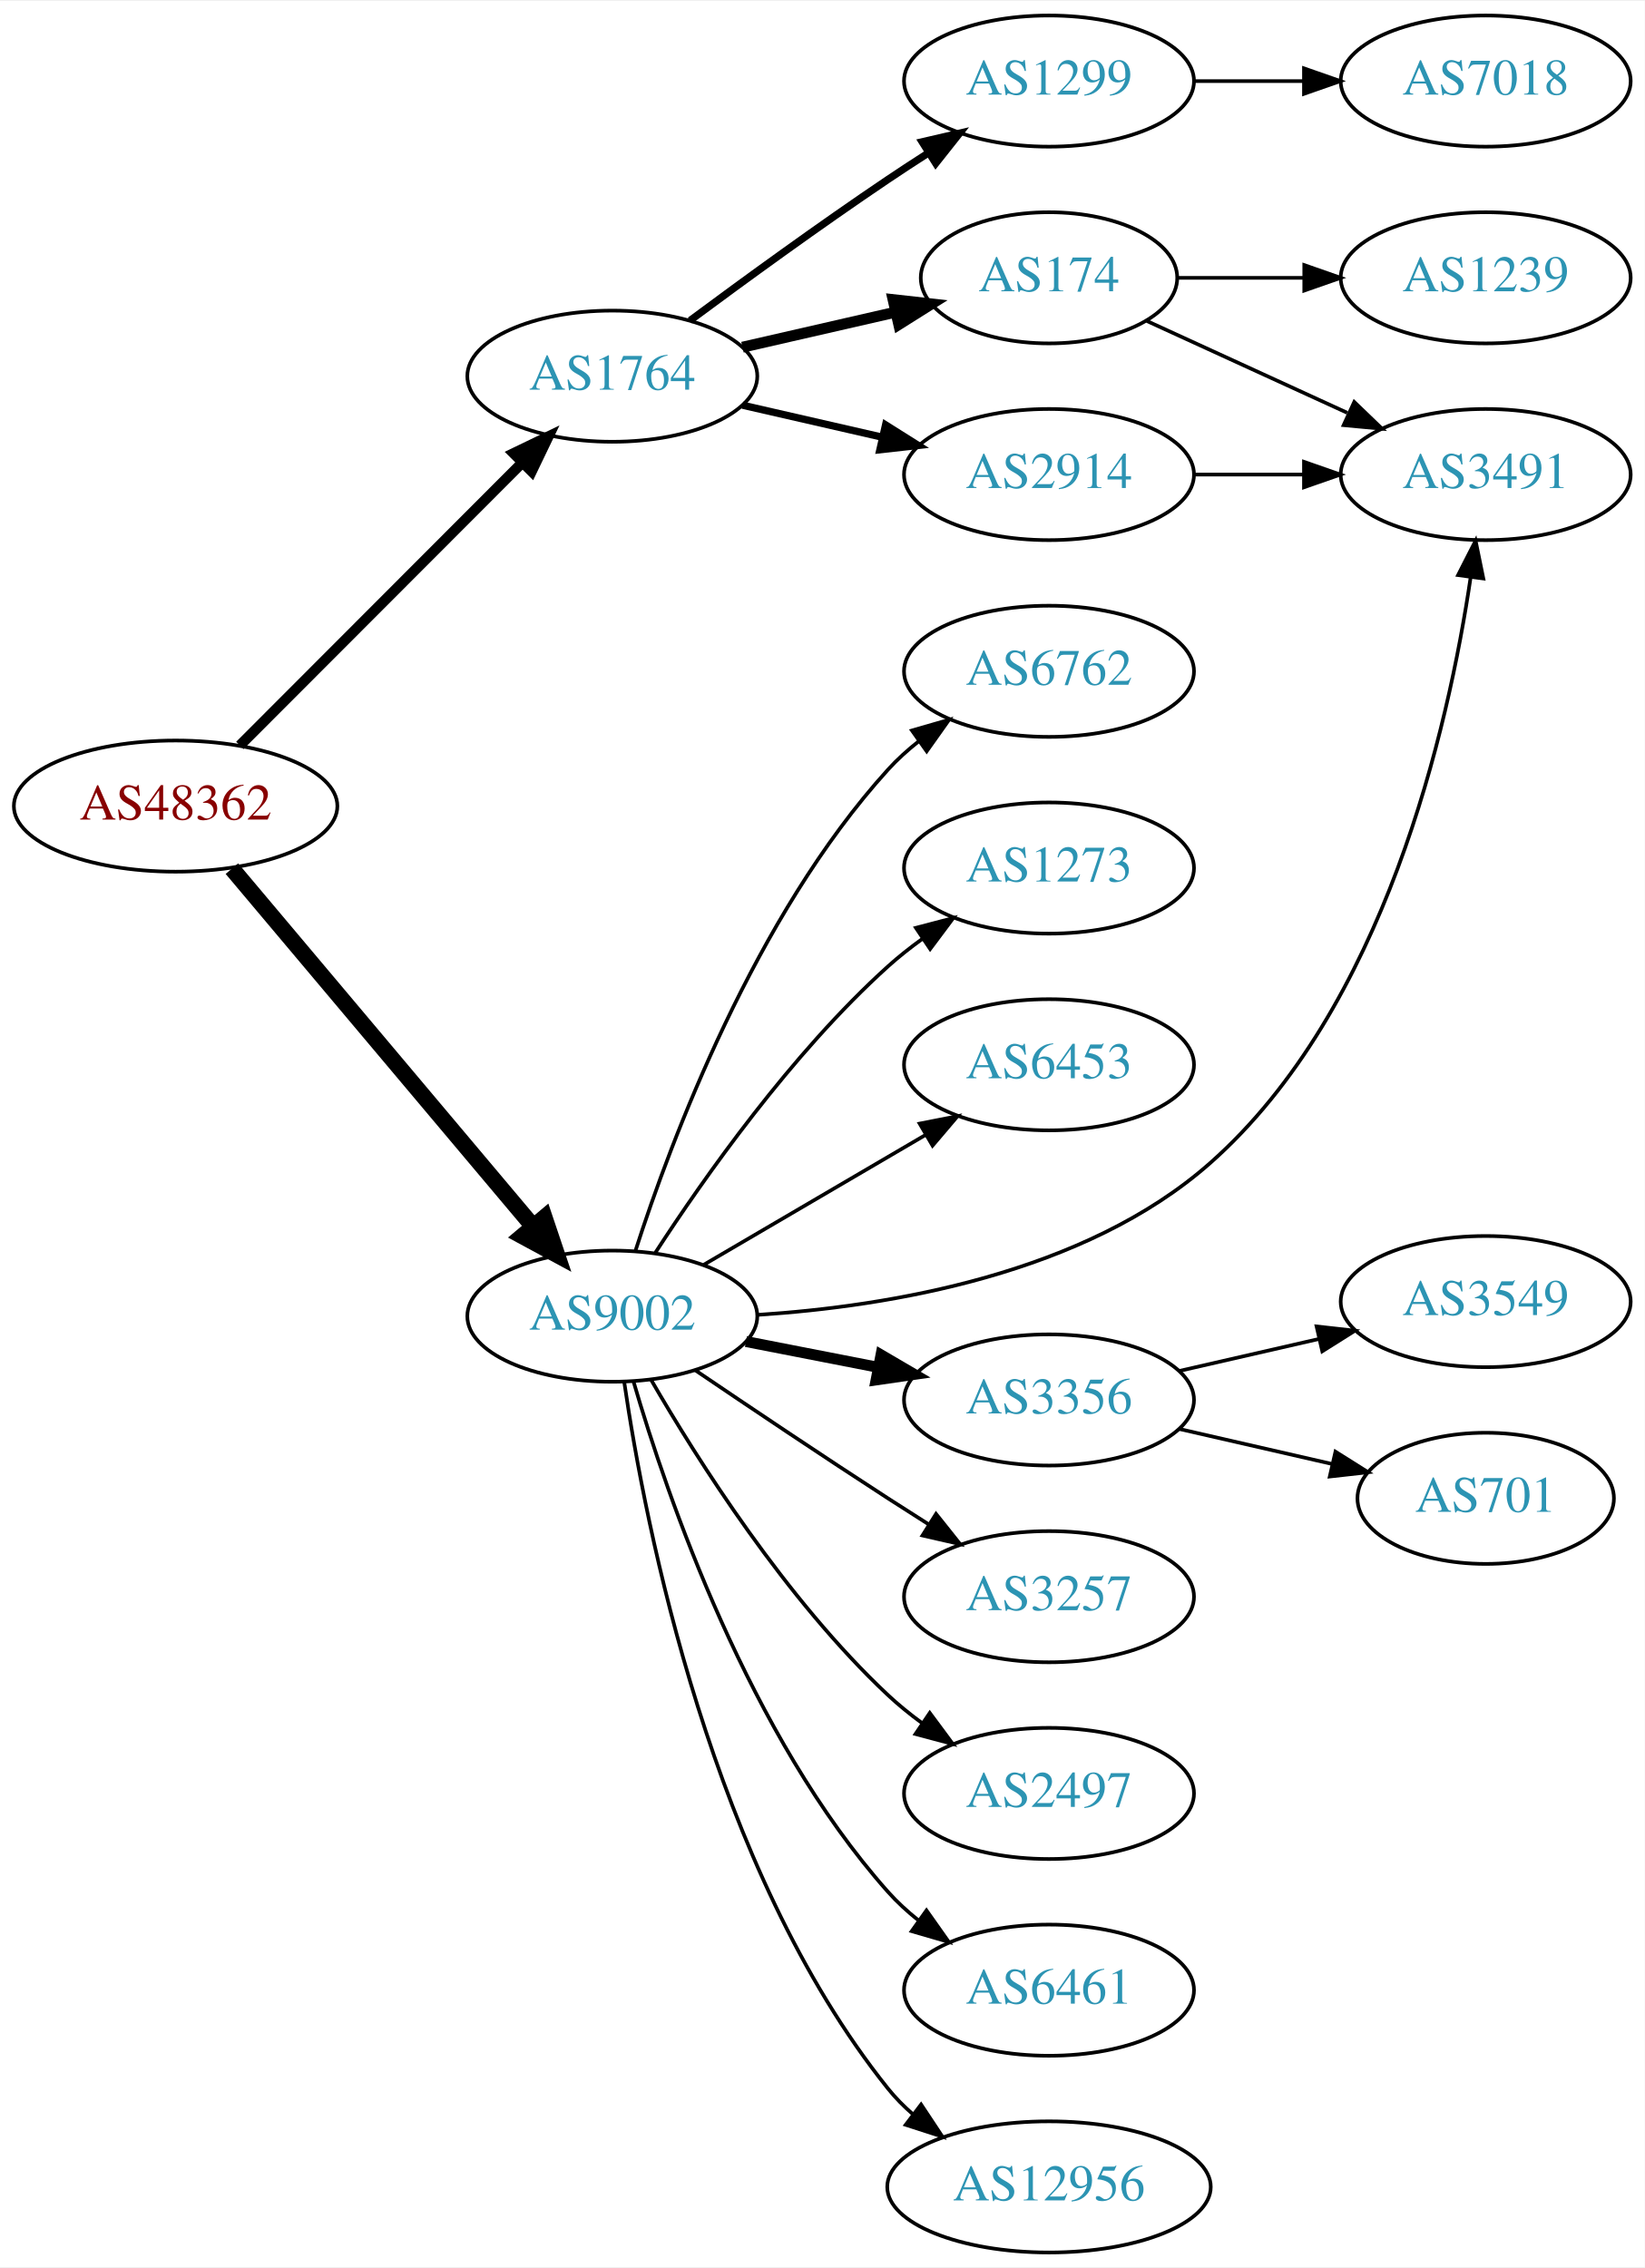
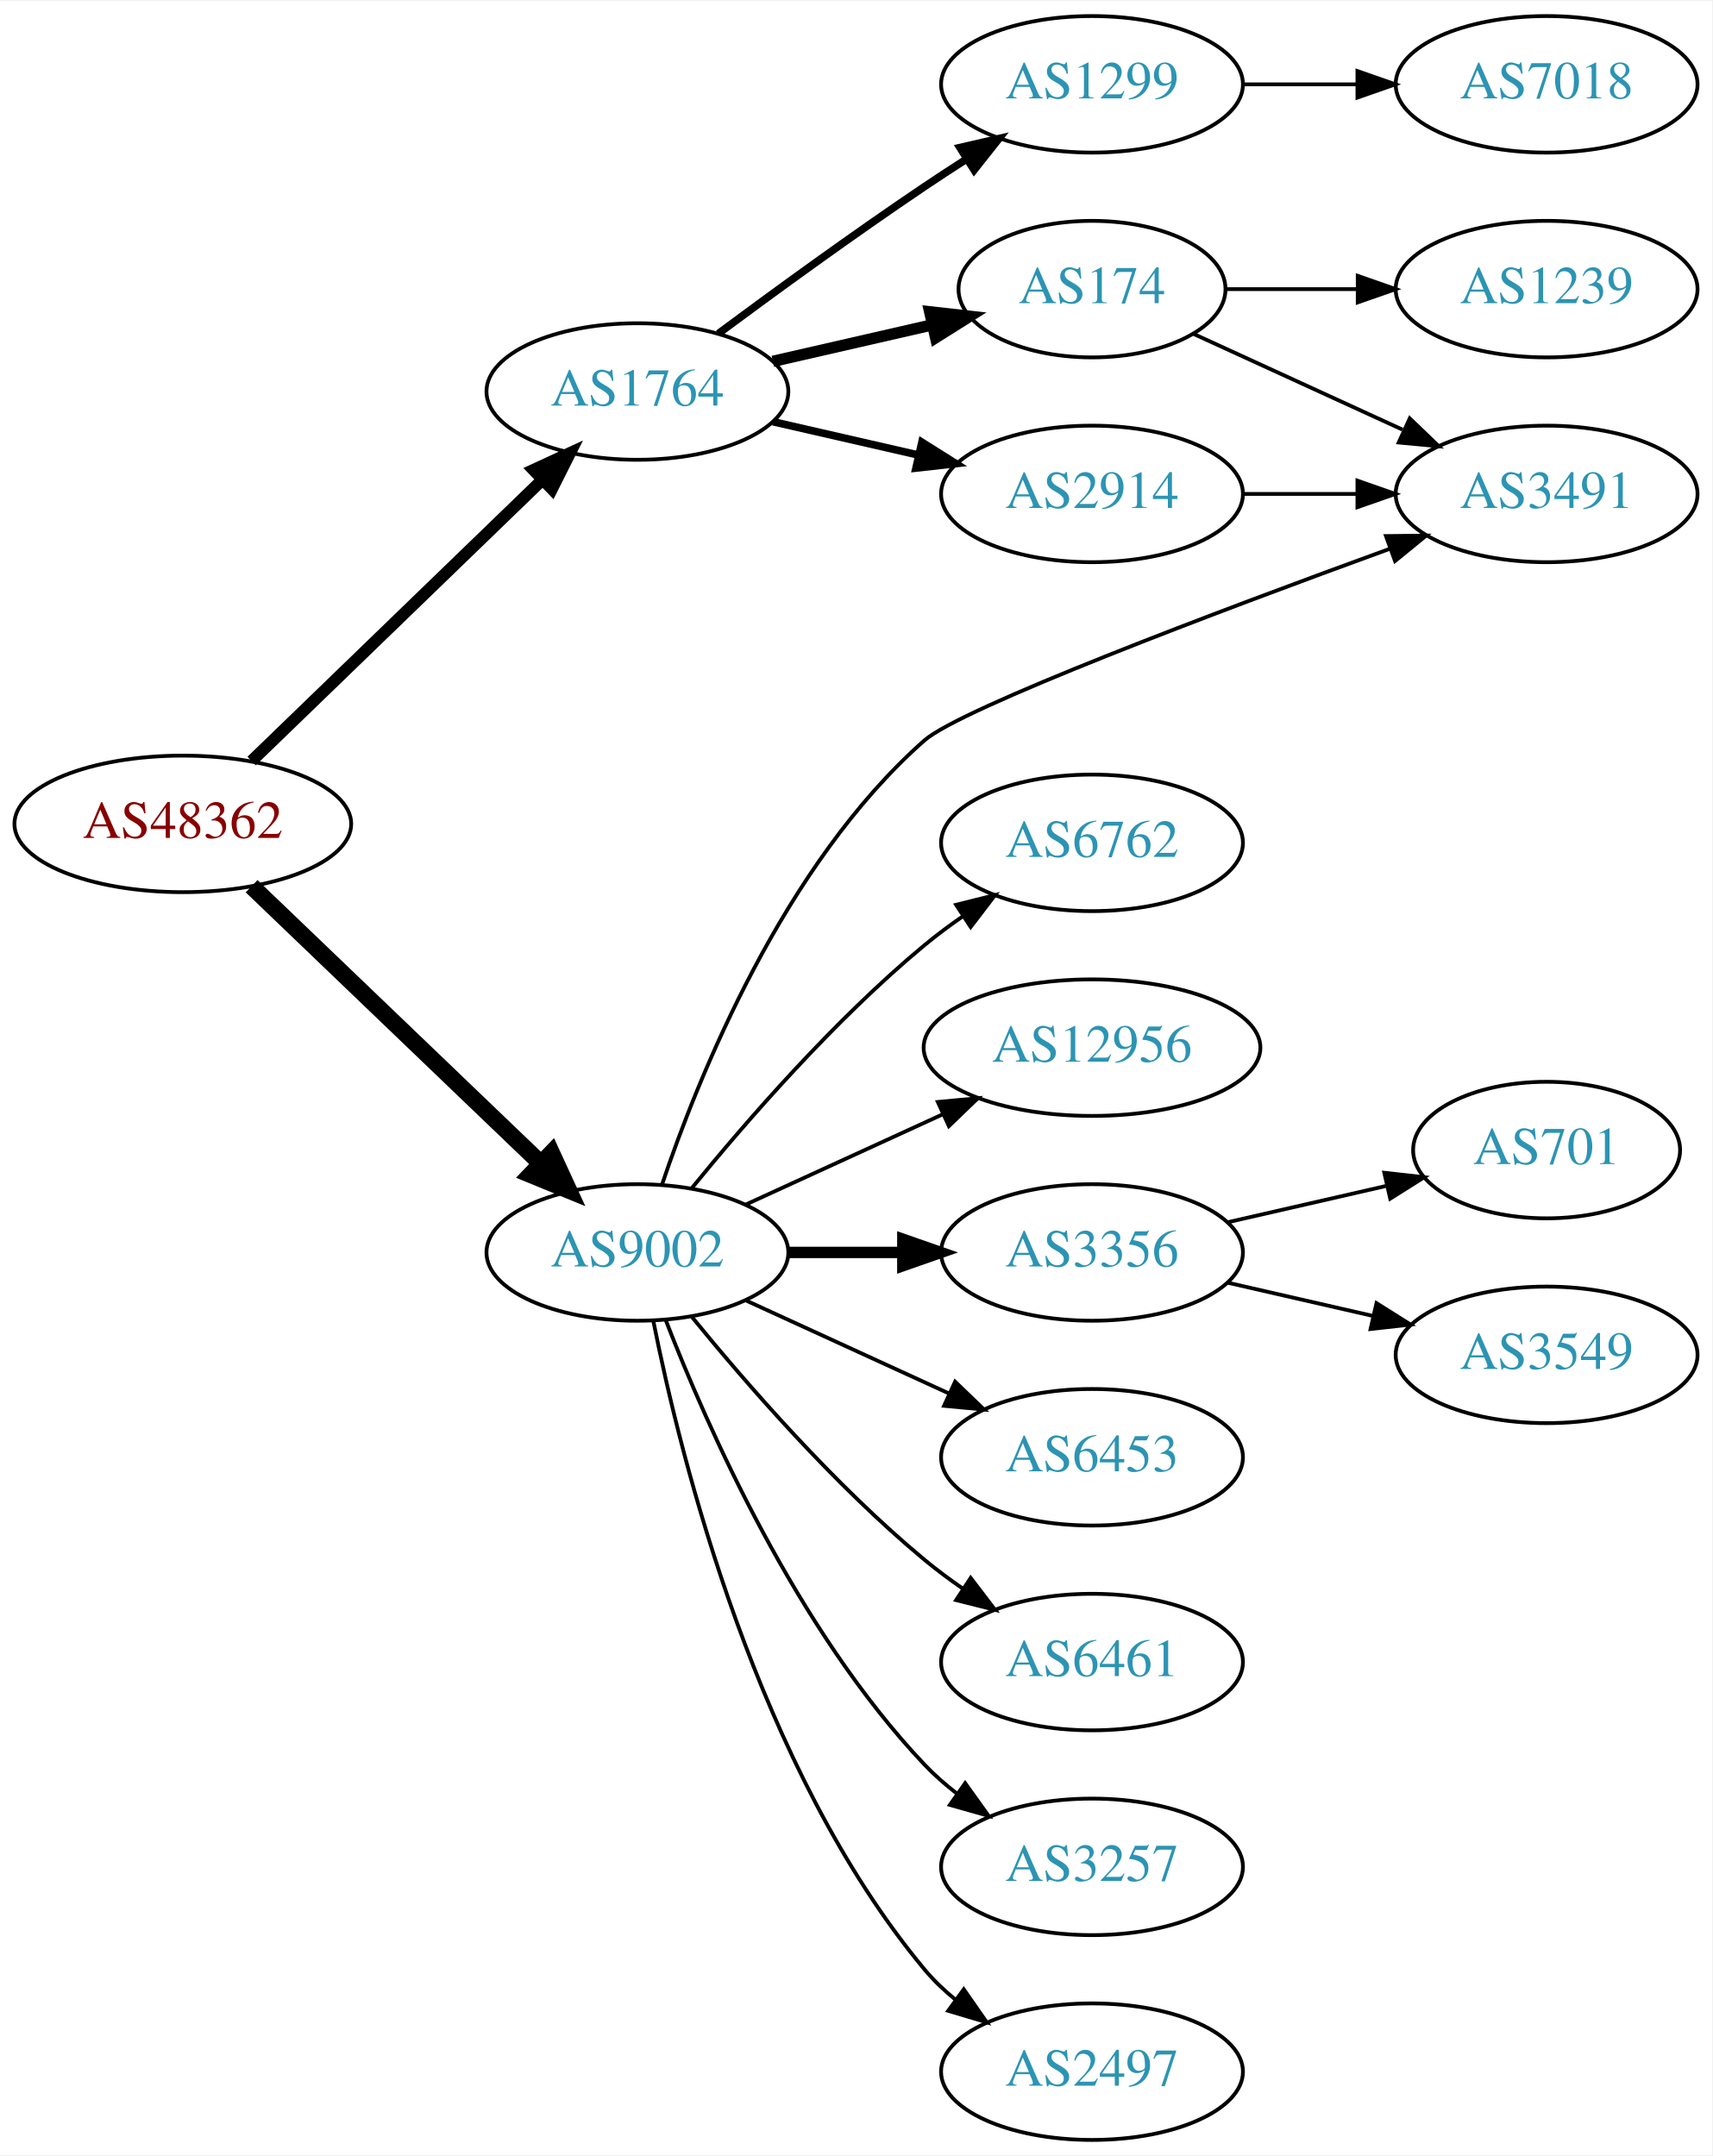
- <svg xmlns="http://www.w3.org/2000/svg" xmlns:xlink="http://www.w3.org/1999/xlink" width="451pt" height="622pt" viewBox="0.00 0.00 451.37 622.00">
-   <g id="graph0" class="graph" transform="scale(1 1) rotate(0) translate(4 618)">
-     <polygon fill="white" stroke="none" points="-4,4 -4,-618 447.37,-618 447.37,4 -4,4" />
+ <svg xmlns="http://www.w3.org/2000/svg" xmlns:xlink="http://www.w3.org/1999/xlink" width="451pt" height="568pt" viewBox="0.00 0.00 451.37 568.00">
+   <g id="graph0" class="graph" transform="scale(1 1) rotate(0) translate(4 564)">
+     <polygon fill="white" stroke="none" points="-4,4 -4,-564 447.37,-564 447.37,4 -4,4" />
    <g id="node1" class="node">
      <g id="a_node1">
        <a xlink:href="/asn/48362" xlink:title="AS48362 ~ Stadtwerke Feldkirch [AT]">
-           <ellipse fill="#ffffff" stroke="black" cx="44.196" cy="-397" rx="44.393" ry="18" />
-           <text text-anchor="middle" x="44.196" y="-393.3" font-family="Times,serif" font-size="14.00" fill="#880000">AS48362</text>
+           <ellipse fill="#ffffff" stroke="black" cx="44.196" cy="-347" rx="44.393" ry="18" />
+           <text text-anchor="middle" x="44.196" y="-343.3" font-family="Times,serif" font-size="14.00" fill="#880000">AS48362</text>
        </a>
      </g>
    </g>
    <g id="node2" class="node">
      <g id="a_node2">
        <a xlink:href="/asn/1764" xlink:title="AS1764 ~ NEXTLAYER-AS [AT]">
-           <ellipse fill="#ffffff" stroke="black" cx="164.039" cy="-515" rx="39.794" ry="18" />
-           <text text-anchor="middle" x="164.039" y="-511.3" font-family="Times,serif" font-size="14.00" fill="#2c94b3">AS1764</text>
+           <ellipse fill="#ffffff" stroke="black" cx="164.039" cy="-461" rx="39.794" ry="18" />
+           <text text-anchor="middle" x="164.039" y="-457.3" font-family="Times,serif" font-size="14.00" fill="#2c94b3">AS1764</text>
        </a>
      </g>
    </g>
    <g id="edge1" class="edge">
-       <path fill="none" stroke="black" stroke-width="2.864" d="M61.83,-413.656C82.008,-433.861 116.171,-468.07 139.158,-491.088" />
-       <polygon fill="black" stroke="black" stroke-width="2.864" points="136.946,-493.826 146.489,-498.428 141.899,-488.879 136.946,-493.826" />
+       <path fill="none" stroke="black" stroke-width="3.15" d="M62.331,-363.577C82.519,-383.106 116.19,-415.679 138.986,-437.731" />
+       <polygon fill="black" stroke="black" stroke-width="3.15" points="136.643,-440.335 146.264,-444.773 141.51,-435.304 136.643,-440.335" />
    </g>
    <g id="node3" class="node">
      <g id="a_node3">
        <a xlink:href="/asn/9002" xlink:title="AS9002 ~ RETN Limited [EU]">
-           <ellipse fill="#ffffff" stroke="black" cx="164.039" cy="-257" rx="39.794" ry="18" />
-           <text text-anchor="middle" x="164.039" y="-253.3" font-family="Times,serif" font-size="14.00" fill="#2c94b3">AS9002</text>
+           <ellipse fill="#ffffff" stroke="black" cx="164.039" cy="-234" rx="39.794" ry="18" />
+           <text text-anchor="middle" x="164.039" y="-230.3" font-family="Times,serif" font-size="14.00" fill="#2c94b3">AS9002</text>
        </a>
      </g>
    </g>
    <g id="edge2" class="edge">
-       <path fill="none" stroke="black" stroke-width="4.5" d="M59.646,-379.833C80.343,-355.245 118.542,-309.863 142.267,-281.677" />
-       <polygon fill="black" stroke="black" stroke-width="4.5" points="145.411,-284.056 148.839,-273.87 139.387,-278.985 145.411,-284.056" />
+       <path fill="none" stroke="black" stroke-width="4.5" d="M62.331,-330.569C82.404,-311.321 115.808,-279.29 138.596,-257.438" />
+       <polygon fill="black" stroke="black" stroke-width="4.5" points="141.39,-260.214 145.883,-250.451 135.94,-254.53 141.39,-260.214" />
    </g>
    <g id="node4" class="node">
      <g id="a_node4">
-         <a xlink:href="/asn/2914" xlink:title="AS2914 ~ NTT America, Inc. [US]">
-           <ellipse fill="#ffffff" stroke="black" cx="283.881" cy="-488" rx="39.794" ry="18" />
-           <text text-anchor="middle" x="283.881" y="-484.3" font-family="Times,serif" font-size="14.00" fill="#2c94b3">AS2914</text>
+         <a xlink:href="/asn/1299" xlink:title="AS1299 ~ Telia Carrier [EU]">
+           <ellipse fill="#ffffff" stroke="black" cx="283.881" cy="-542" rx="39.794" ry="18" />
+           <text text-anchor="middle" x="283.881" y="-538.3" font-family="Times,serif" font-size="14.00" fill="#2c94b3">AS1299</text>
        </a>
      </g>
    </g>
    <g id="edge3" class="edge">
-       <path fill="none" stroke="black" stroke-width="2" d="M199.758,-507.045C211.758,-504.296 225.379,-501.175 238.071,-498.267" />
-       <polygon fill="black" stroke="black" stroke-width="2" points="239.037,-501.636 248.003,-495.991 237.474,-494.813 239.037,-501.636" />
+       <path fill="none" stroke="black" stroke-width="2" d="M185.369,-476.277C200.231,-487.304 220.976,-502.407 239.685,-515 243.234,-517.389 246.984,-519.839 250.733,-522.242" />
+       <polygon fill="black" stroke="black" stroke-width="2" points="249.059,-525.325 259.381,-527.712 252.801,-519.409 249.059,-525.325" />
    </g>
    <g id="node5" class="node">
      <g id="a_node5">
-         <a xlink:href="/asn/1299" xlink:title="AS1299 ~ Telia Carrier [EU]">
-           <ellipse fill="#ffffff" stroke="black" cx="283.881" cy="-596" rx="39.794" ry="18" />
-           <text text-anchor="middle" x="283.881" y="-592.3" font-family="Times,serif" font-size="14.00" fill="#2c94b3">AS1299</text>
+         <a xlink:href="/asn/174" xlink:title="AS174 ~ Cogent Communications [US]">
+           <ellipse fill="#ffffff" stroke="black" cx="283.881" cy="-488" rx="35.194" ry="18" />
+           <text text-anchor="middle" x="283.881" y="-484.3" font-family="Times,serif" font-size="14.00" fill="#2c94b3">AS174</text>
        </a>
      </g>
    </g>
    <g id="edge4" class="edge">
-       <path fill="none" stroke="black" stroke-width="2" d="M185.369,-530.277C200.231,-541.304 220.976,-556.407 239.685,-569 243.234,-571.389 246.984,-573.839 250.733,-576.242" />
-       <polygon fill="black" stroke="black" stroke-width="2" points="249.059,-579.325 259.381,-581.712 252.801,-573.409 249.059,-579.325" />
+       <path fill="none" stroke="black" stroke-width="3" d="M199.758,-468.955C212.85,-471.955 227.873,-475.396 241.513,-478.522" />
+       <polygon fill="black" stroke="black" stroke-width="3" points="241.091,-482.016 251.621,-480.838 242.655,-475.193 241.091,-482.016" />
    </g>
    <g id="node6" class="node">
      <g id="a_node6">
-         <a xlink:href="/asn/174" xlink:title="AS174 ~ Cogent Communications [US]">
-           <ellipse fill="#ffffff" stroke="black" cx="283.881" cy="-542" rx="35.194" ry="18" />
-           <text text-anchor="middle" x="283.881" y="-538.3" font-family="Times,serif" font-size="14.00" fill="#2c94b3">AS174</text>
+         <a xlink:href="/asn/2914" xlink:title="AS2914 ~ NTT America, Inc. [US]">
+           <ellipse fill="#ffffff" stroke="black" cx="283.881" cy="-434" rx="39.794" ry="18" />
+           <text text-anchor="middle" x="283.881" y="-430.3" font-family="Times,serif" font-size="14.00" fill="#2c94b3">AS2914</text>
        </a>
      </g>
    </g>
    <g id="edge5" class="edge">
-       <path fill="none" stroke="black" stroke-width="3" d="M199.758,-522.955C212.85,-525.955 227.873,-529.396 241.513,-532.522" />
-       <polygon fill="black" stroke="black" stroke-width="3" points="241.091,-536.016 251.621,-534.838 242.655,-529.193 241.091,-536.016" />
-     </g>
-     <g id="node8" class="node">
-       <g id="a_node8">
+       <path fill="none" stroke="black" stroke-width="2" d="M199.758,-453.045C211.758,-450.296 225.379,-447.175 238.071,-444.267" />
+       <polygon fill="black" stroke="black" stroke-width="2" points="239.037,-447.636 248.003,-441.991 237.474,-440.813 239.037,-447.636" />
+     </g>
+     <g id="node7" class="node">
+       <g id="a_node7">
        <a xlink:href="/asn/3491" xlink:title="AS3491 ~ PCCW Global, Inc. [US]">
-           <ellipse fill="#ffffff" stroke="black" cx="403.724" cy="-488" rx="39.794" ry="18" />
-           <text text-anchor="middle" x="403.724" y="-484.3" font-family="Times,serif" font-size="14.00" fill="#2c94b3">AS3491</text>
-         </a>
-       </g>
-     </g>
-     <g id="edge16" class="edge">
-       <path fill="none" stroke="black" d="M203.895,-257.357C240.152,-259.709 293.679,-268.624 328.077,-299 376,-341.32 393.481,-418.437 399.604,-459.877" />
-       <polygon fill="black" stroke="black" points="396.144,-460.403 400.958,-469.841 403.08,-459.461 396.144,-460.403" />
+           <ellipse fill="#ffffff" stroke="black" cx="403.724" cy="-434" rx="39.794" ry="18" />
+           <text text-anchor="middle" x="403.724" y="-430.3" font-family="Times,serif" font-size="14.00" fill="#2c94b3">AS3491</text>
+         </a>
+       </g>
+     </g>
+     <g id="edge11" class="edge">
+       <path fill="none" stroke="black" d="M170.503,-251.832C180.087,-280.325 202.519,-336.236 239.685,-369 249.348,-377.518 317.377,-403.142 362.453,-419.558" />
+       <polygon fill="black" stroke="black" points="361.378,-422.891 371.972,-423.012 363.766,-416.311 361.378,-422.891" />
    </g>
    <g id="node10" class="node">
      <g id="a_node10">
+         <a xlink:href="/asn/2497" xlink:title="AS2497 ~ Internet Initiative Japan Inc. [JP]">
+           <ellipse fill="#ffffff" stroke="black" cx="283.881" cy="-18" rx="39.794" ry="18" />
+           <text text-anchor="middle" x="283.881" y="-14.3" font-family="Times,serif" font-size="14.00" fill="#2c94b3">AS2497</text>
+         </a>
+       </g>
+     </g>
+     <g id="edge10" class="edge">
+       <path fill="none" stroke="black" d="M168.237,-215.927C175.401,-179.859 195.675,-97.875 239.685,-45 242.09,-42.111 244.886,-39.437 247.879,-36.987" />
+       <polygon fill="black" stroke="black" points="250.069,-39.722 256.122,-31.027 245.967,-34.05 250.069,-39.722" />
+     </g>
+     <g id="node11" class="node">
+       <g id="a_node11">
+         <a xlink:href="/asn/6762" xlink:title="AS6762 ~ TELECOM ITALIA SPARKLE S.p.A. [IT]">
+           <ellipse fill="#ffffff" stroke="black" cx="283.881" cy="-342" rx="39.794" ry="18" />
+           <text text-anchor="middle" x="283.881" y="-338.3" font-family="Times,serif" font-size="14.00" fill="#2c94b3">AS6762</text>
+         </a>
+       </g>
+     </g>
+     <g id="edge12" class="edge">
+       <path fill="none" stroke="black" d="M178.458,-251.065C192.572,-268.375 215.987,-295.345 239.685,-315 242.901,-317.668 246.402,-320.27 249.972,-322.741" />
+       <polygon fill="black" stroke="black" points="248.05,-325.666 258.329,-328.236 251.896,-319.817 248.05,-325.666" />
+     </g>
+     <g id="node12" class="node">
+       <g id="a_node12">
        <a xlink:href="/asn/3356" xlink:title="AS3356 ~ Level 3 Parent, LLC [US]">
          <ellipse fill="#ffffff" stroke="black" cx="283.881" cy="-234" rx="39.794" ry="18" />
          <text text-anchor="middle" x="283.881" y="-230.3" font-family="Times,serif" font-size="14.00" fill="#2c94b3">AS3356</text>
        </a>
      </g>
    </g>
-     <g id="edge10" class="edge">
-       <path fill="none" stroke="black" stroke-width="3" d="M200.715,-250.037C212.147,-247.806 224.968,-245.303 237.022,-242.951" />
-       <polygon fill="black" stroke="black" stroke-width="3" points="237.775,-246.37 246.919,-241.019 236.434,-239.499 237.775,-246.37" />
-     </g>
-     <g id="node11" class="node">
-       <g id="a_node11">
-         <a xlink:href="/asn/3257" xlink:title="AS3257 ~ GTT [DE]">
-           <ellipse fill="#ffffff" stroke="black" cx="283.881" cy="-180" rx="39.794" ry="18" />
-           <text text-anchor="middle" x="283.881" y="-176.3" font-family="Times,serif" font-size="14.00" fill="#2c94b3">AS3257</text>
-         </a>
-       </g>
-     </g>
-     <g id="edge11" class="edge">
-       <path fill="none" stroke="black" d="M186.803,-242.159C201.629,-232.114 221.745,-218.611 239.685,-207 243.277,-204.675 247.053,-202.265 250.817,-199.885" />
-       <polygon fill="black" stroke="black" points="252.877,-202.724 259.481,-194.439 249.152,-196.797 252.877,-202.724" />
-     </g>
-     <g id="node12" class="node">
-       <g id="a_node12">
-         <a xlink:href="/asn/2497" xlink:title="AS2497 ~ Internet Initiative Japan Inc. [JP]">
-           <ellipse fill="#ffffff" stroke="black" cx="283.881" cy="-126" rx="39.794" ry="18" />
-           <text text-anchor="middle" x="283.881" y="-122.3" font-family="Times,serif" font-size="14.00" fill="#2c94b3">AS2497</text>
-         </a>
-       </g>
-     </g>
-     <g id="edge12" class="edge">
-       <path fill="none" stroke="black" d="M174.647,-239.588C187.412,-217.552 211.643,-179.305 239.685,-153 242.578,-150.287 245.782,-147.696 249.101,-145.267" />
-       <polygon fill="black" stroke="black" points="251.161,-148.098 257.472,-139.588 247.232,-142.306 251.161,-148.098" />
+     <g id="edge13" class="edge">
+       <path fill="none" stroke="black" stroke-width="3" d="M203.951,-234C213.505,-234 223.854,-234 233.817,-234" />
+       <polygon fill="black" stroke="black" stroke-width="3" points="234.009,-237.5 244.009,-234 234.009,-230.5 234.009,-237.5" />
    </g>
    <g id="node13" class="node">
      <g id="a_node13">
-         <a xlink:href="/asn/6461" xlink:title="AS6461 ~ Zayo Bandwidth [US]">
-           <ellipse fill="#ffffff" stroke="black" cx="283.881" cy="-72" rx="39.794" ry="18" />
-           <text text-anchor="middle" x="283.881" y="-68.3" font-family="Times,serif" font-size="14.00" fill="#2c94b3">AS6461</text>
-         </a>
-       </g>
-     </g>
-     <g id="edge13" class="edge">
-       <path fill="none" stroke="black" d="M169.873,-239.003C179.056,-207.549 201.587,-141.851 239.685,-99 242.183,-96.191 245.041,-93.571 248.073,-91.154" />
-       <polygon fill="black" stroke="black" points="250.257,-93.894 256.37,-85.24 246.195,-88.194 250.257,-93.894" />
+         <a xlink:href="/asn/12956" xlink:title="AS12956 ~ TELXIUS [ES]">
+           <ellipse fill="#ffffff" stroke="black" cx="283.881" cy="-288" rx="44.393" ry="18" />
+           <text text-anchor="middle" x="283.881" y="-284.3" font-family="Times,serif" font-size="14.00" fill="#2c94b3">AS12956</text>
+         </a>
+       </g>
+     </g>
+     <g id="edge14" class="edge">
+       <path fill="none" stroke="black" d="M192.667,-246.661C208.165,-253.762 227.732,-262.728 244.678,-270.494" />
+       <polygon fill="black" stroke="black" points="243.232,-273.681 253.781,-274.665 246.148,-267.317 243.232,-273.681" />
    </g>
    <g id="node14" class="node">
      <g id="a_node14">
-         <a xlink:href="/asn/12956" xlink:title="AS12956 ~ TELXIUS [ES]">
-           <ellipse fill="#ffffff" stroke="black" cx="283.881" cy="-18" rx="44.393" ry="18" />
-           <text text-anchor="middle" x="283.881" y="-14.3" font-family="Times,serif" font-size="14.00" fill="#2c94b3">AS12956</text>
-         </a>
-       </g>
-     </g>
-     <g id="edge14" class="edge">
-       <path fill="none" stroke="black" d="M167.316,-238.868C173.053,-199.618 191.262,-105.453 239.685,-45 241.731,-42.446 244.088,-40.066 246.623,-37.864" />
-       <polygon fill="black" stroke="black" points="248.777,-40.623 254.63,-31.791 244.547,-35.045 248.777,-40.623" />
+         <a xlink:href="/asn/6453" xlink:title="AS6453 ~ TATA COMMUNICATIONS (AMERICA) INC [US]">
+           <ellipse fill="#ffffff" stroke="black" cx="283.881" cy="-180" rx="39.794" ry="18" />
+           <text text-anchor="middle" x="283.881" y="-176.3" font-family="Times,serif" font-size="14.00" fill="#2c94b3">AS6453</text>
+         </a>
+       </g>
+     </g>
+     <g id="edge15" class="edge">
+       <path fill="none" stroke="black" d="M192.667,-221.339C208.624,-214.027 228.895,-204.739 246.178,-196.819" />
+       <polygon fill="black" stroke="black" points="247.793,-199.929 255.425,-192.581 244.876,-193.565 247.793,-199.929" />
    </g>
    <g id="node15" class="node">
      <g id="a_node15">
-         <a xlink:href="/asn/6762" xlink:title="AS6762 ~ TELECOM ITALIA SPARKLE S.p.A. [IT]">
-           <ellipse fill="#ffffff" stroke="black" cx="283.881" cy="-434" rx="39.794" ry="18" />
-           <text text-anchor="middle" x="283.881" y="-430.3" font-family="Times,serif" font-size="14.00" fill="#2c94b3">AS6762</text>
-         </a>
-       </g>
-     </g>
-     <g id="edge15" class="edge">
-       <path fill="none" stroke="black" d="M170.417,-275.038C180.149,-305.249 203.13,-366.72 239.685,-407 242.211,-409.783 245.089,-412.387 248.132,-414.793" />
-       <polygon fill="black" stroke="black" points="246.265,-417.759 256.446,-420.691 250.315,-412.05 246.265,-417.759" />
+         <a xlink:href="/asn/6461" xlink:title="AS6461 ~ Zayo Bandwidth [US]">
+           <ellipse fill="#ffffff" stroke="black" cx="283.881" cy="-126" rx="39.794" ry="18" />
+           <text text-anchor="middle" x="283.881" y="-122.3" font-family="Times,serif" font-size="14.00" fill="#2c94b3">AS6461</text>
+         </a>
+       </g>
+     </g>
+     <g id="edge16" class="edge">
+       <path fill="none" stroke="black" d="M178.458,-216.935C192.572,-199.625 215.987,-172.655 239.685,-153 242.901,-150.332 246.402,-147.73 249.972,-145.259" />
+       <polygon fill="black" stroke="black" points="251.896,-148.183 258.329,-139.764 248.05,-142.334 251.896,-148.183" />
    </g>
    <g id="node16" class="node">
      <g id="a_node16">
-         <a xlink:href="/asn/1273" xlink:title="AS1273 ~ Vodafone Group PLC [EU]">
-           <ellipse fill="#ffffff" stroke="black" cx="283.881" cy="-380" rx="39.794" ry="18" />
-           <text text-anchor="middle" x="283.881" y="-376.3" font-family="Times,serif" font-size="14.00" fill="#2c94b3">AS1273</text>
+         <a xlink:href="/asn/3257" xlink:title="AS3257 ~ GTT [DE]">
+           <ellipse fill="#ffffff" stroke="black" cx="283.881" cy="-72" rx="39.794" ry="18" />
+           <text text-anchor="middle" x="283.881" y="-68.3" font-family="Times,serif" font-size="14.00" fill="#2c94b3">AS3257</text>
        </a>
      </g>
    </g>
    <g id="edge17" class="edge">
-       <path fill="none" stroke="black" d="M175.866,-274.443C189.152,-294.913 213.199,-329.093 239.685,-353 242.629,-355.657 245.867,-358.212 249.206,-360.619" />
-       <polygon fill="black" stroke="black" points="247.352,-363.59 257.602,-366.27 251.261,-357.783 247.352,-363.59" />
+       <path fill="none" stroke="black" d="M171.562,-216.006C182.312,-188.272 205.969,-134.571 239.685,-99 242.271,-96.272 245.188,-93.706 248.257,-91.323" />
+       <polygon fill="black" stroke="black" points="250.435,-94.07 256.605,-85.457 246.411,-88.342 250.435,-94.07" />
+     </g>
+     <g id="node9" class="node">
+       <g id="a_node9">
+         <a xlink:href="/asn/7018" xlink:title="AS7018 ~ AT&amp;T Services, Inc. [US]">
+           <ellipse fill="#ffffff" stroke="black" cx="403.724" cy="-542" rx="39.794" ry="18" />
+           <text text-anchor="middle" x="403.724" y="-538.3" font-family="Times,serif" font-size="14.00" fill="#2c94b3">AS7018</text>
+         </a>
+       </g>
+     </g>
+     <g id="edge8" class="edge">
+       <path fill="none" stroke="black" d="M323.794,-542C333.347,-542 343.697,-542 353.659,-542" />
+       <polygon fill="black" stroke="black" points="353.852,-545.5 363.852,-542 353.852,-538.5 353.852,-545.5" />
+     </g>
+     <g id="edge6" class="edge">
+       <path fill="none" stroke="black" d="M310.742,-476.149C326.863,-468.762 347.865,-459.138 365.73,-450.952" />
+       <polygon fill="black" stroke="black" points="367.649,-453.923 375.282,-446.575 364.733,-447.559 367.649,-453.923" />
+     </g>
+     <g id="node8" class="node">
+       <g id="a_node8">
+         <a xlink:href="/asn/1239" xlink:title="AS1239 ~ Sprint [US]">
+           <ellipse fill="#ffffff" stroke="black" cx="403.724" cy="-488" rx="39.794" ry="18" />
+           <text text-anchor="middle" x="403.724" y="-484.3" font-family="Times,serif" font-size="14.00" fill="#2c94b3">AS1239</text>
+         </a>
+       </g>
+     </g>
+     <g id="edge7" class="edge">
+       <path fill="none" stroke="black" d="M319.283,-488C330.107,-488 342.275,-488 353.901,-488" />
+       <polygon fill="black" stroke="black" points="353.932,-491.5 363.932,-488 353.932,-484.5 353.932,-491.5" />
+     </g>
+     <g id="edge9" class="edge">
+       <path fill="none" stroke="black" d="M323.794,-434C333.347,-434 343.697,-434 353.659,-434" />
+       <polygon fill="black" stroke="black" points="353.852,-437.5 363.852,-434 353.852,-430.5 353.852,-437.5" />
    </g>
    <g id="node17" class="node">
      <g id="a_node17">
-         <a xlink:href="/asn/6453" xlink:title="AS6453 ~ TATA COMMUNICATIONS (AMERICA) INC [US]">
-           <ellipse fill="#ffffff" stroke="black" cx="283.881" cy="-326" rx="39.794" ry="18" />
-           <text text-anchor="middle" x="283.881" y="-322.3" font-family="Times,serif" font-size="14.00" fill="#2c94b3">AS6453</text>
+         <a xlink:href="/asn/701" xlink:title="AS701 ~ UUNET [US]">
+           <ellipse fill="#ffffff" stroke="black" cx="403.724" cy="-261" rx="35.194" ry="18" />
+           <text text-anchor="middle" x="403.724" y="-257.3" font-family="Times,serif" font-size="14.00" fill="#2c94b3">AS701</text>
        </a>
      </g>
    </g>
    <g id="edge18" class="edge">
-       <path fill="none" stroke="black" d="M189.17,-271.13C206.726,-281.409 230.7,-295.447 250.005,-306.75" />
-       <polygon fill="black" stroke="black" points="248.384,-309.857 258.782,-311.889 251.921,-303.816 248.384,-309.857" />
-     </g>
-     <g id="edge7" class="edge">
-       <path fill="none" stroke="black" d="M323.794,-488C333.347,-488 343.697,-488 353.659,-488" />
-       <polygon fill="black" stroke="black" points="353.852,-491.5 363.852,-488 353.852,-484.5 353.852,-491.5" />
-     </g>
-     <g id="node7" class="node">
-       <g id="a_node7">
-         <a xlink:href="/asn/7018" xlink:title="AS7018 ~ AT&amp;T Services, Inc. [US]">
-           <ellipse fill="#ffffff" stroke="black" cx="403.724" cy="-596" rx="39.794" ry="18" />
-           <text text-anchor="middle" x="403.724" y="-592.3" font-family="Times,serif" font-size="14.00" fill="#2c94b3">AS7018</text>
-         </a>
-       </g>
-     </g>
-     <g id="edge6" class="edge">
-       <path fill="none" stroke="black" d="M323.794,-596C333.347,-596 343.697,-596 353.659,-596" />
-       <polygon fill="black" stroke="black" points="353.852,-599.5 363.852,-596 353.852,-592.5 353.852,-599.5" />
-     </g>
-     <g id="edge8" class="edge">
-       <path fill="none" stroke="black" d="M310.742,-530.149C326.863,-522.762 347.865,-513.138 365.73,-504.952" />
-       <polygon fill="black" stroke="black" points="367.649,-507.923 375.282,-500.575 364.733,-501.559 367.649,-507.923" />
-     </g>
-     <g id="node9" class="node">
-       <g id="a_node9">
-         <a xlink:href="/asn/1239" xlink:title="AS1239 ~ Sprint [US]">
-           <ellipse fill="#ffffff" stroke="black" cx="403.724" cy="-542" rx="39.794" ry="18" />
-           <text text-anchor="middle" x="403.724" y="-538.3" font-family="Times,serif" font-size="14.00" fill="#2c94b3">AS1239</text>
-         </a>
-       </g>
-     </g>
-     <g id="edge9" class="edge">
-       <path fill="none" stroke="black" d="M319.283,-542C330.107,-542 342.275,-542 353.901,-542" />
-       <polygon fill="black" stroke="black" points="353.932,-545.5 363.932,-542 353.932,-538.5 353.932,-545.5" />
+       <path fill="none" stroke="black" d="M319.6,-241.955C332.693,-244.955 347.715,-248.396 361.356,-251.522" />
+       <polygon fill="black" stroke="black" points="360.934,-255.016 371.463,-253.838 362.497,-248.193 360.934,-255.016" />
    </g>
    <g id="node18" class="node">
      <g id="a_node18">
-         <a xlink:href="/asn/701" xlink:title="AS701 ~ UUNET [US]">
-           <ellipse fill="#ffffff" stroke="black" cx="403.724" cy="-207" rx="35.194" ry="18" />
-           <text text-anchor="middle" x="403.724" y="-203.3" font-family="Times,serif" font-size="14.00" fill="#2c94b3">AS701</text>
+         <a xlink:href="/asn/3549" xlink:title="AS3549 ~ Level 3 Parent, LLC [US]">
+           <ellipse fill="#ffffff" stroke="black" cx="403.724" cy="-207" rx="39.794" ry="18" />
+           <text text-anchor="middle" x="403.724" y="-203.3" font-family="Times,serif" font-size="14.00" fill="#2c94b3">AS3549</text>
        </a>
      </g>
    </g>
    <g id="edge19" class="edge">
-       <path fill="none" stroke="black" d="M319.6,-226.045C332.693,-223.045 347.715,-219.604 361.356,-216.478" />
-       <polygon fill="black" stroke="black" points="362.497,-219.807 371.463,-214.162 360.934,-212.984 362.497,-219.807" />
-     </g>
-     <g id="node19" class="node">
-       <g id="a_node19">
-         <a xlink:href="/asn/3549" xlink:title="AS3549 ~ Level 3 Parent, LLC [US]">
-           <ellipse fill="#ffffff" stroke="black" cx="403.724" cy="-261" rx="39.794" ry="18" />
-           <text text-anchor="middle" x="403.724" y="-257.3" font-family="Times,serif" font-size="14.00" fill="#2c94b3">AS3549</text>
-         </a>
-       </g>
-     </g>
-     <g id="edge20" class="edge">
-       <path fill="none" stroke="black" d="M319.6,-241.955C331.6,-244.704 345.221,-247.825 357.914,-250.733" />
-       <polygon fill="black" stroke="black" points="357.316,-254.187 367.845,-253.009 358.88,-247.364 357.316,-254.187" />
+       <path fill="none" stroke="black" d="M319.6,-226.045C331.6,-223.296 345.221,-220.175 357.914,-217.267" />
+       <polygon fill="black" stroke="black" points="358.88,-220.636 367.845,-214.991 357.316,-213.813 358.88,-220.636" />
    </g>
  </g>
</svg>
